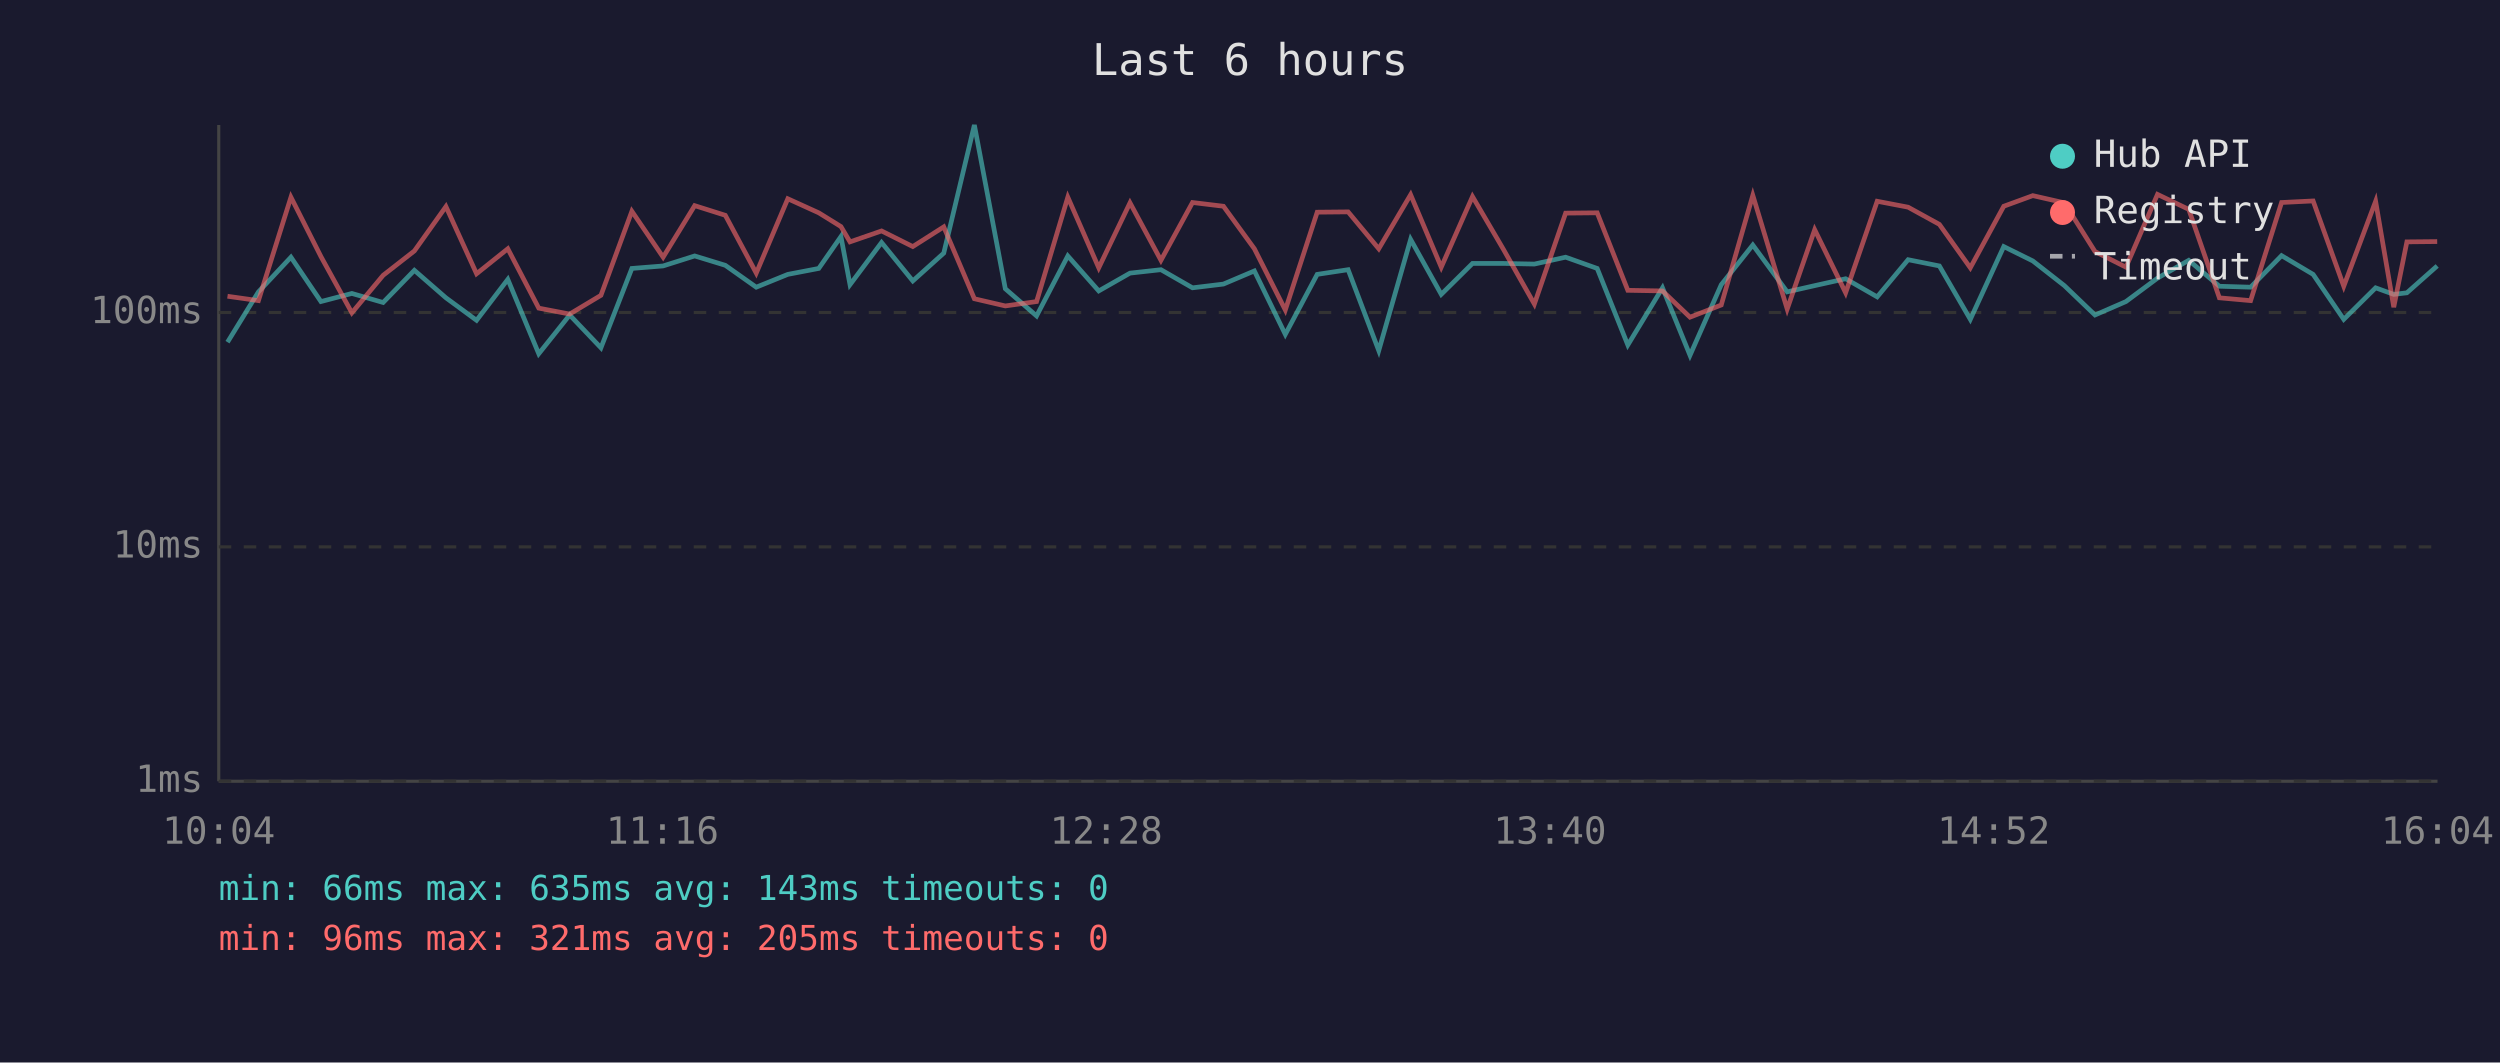
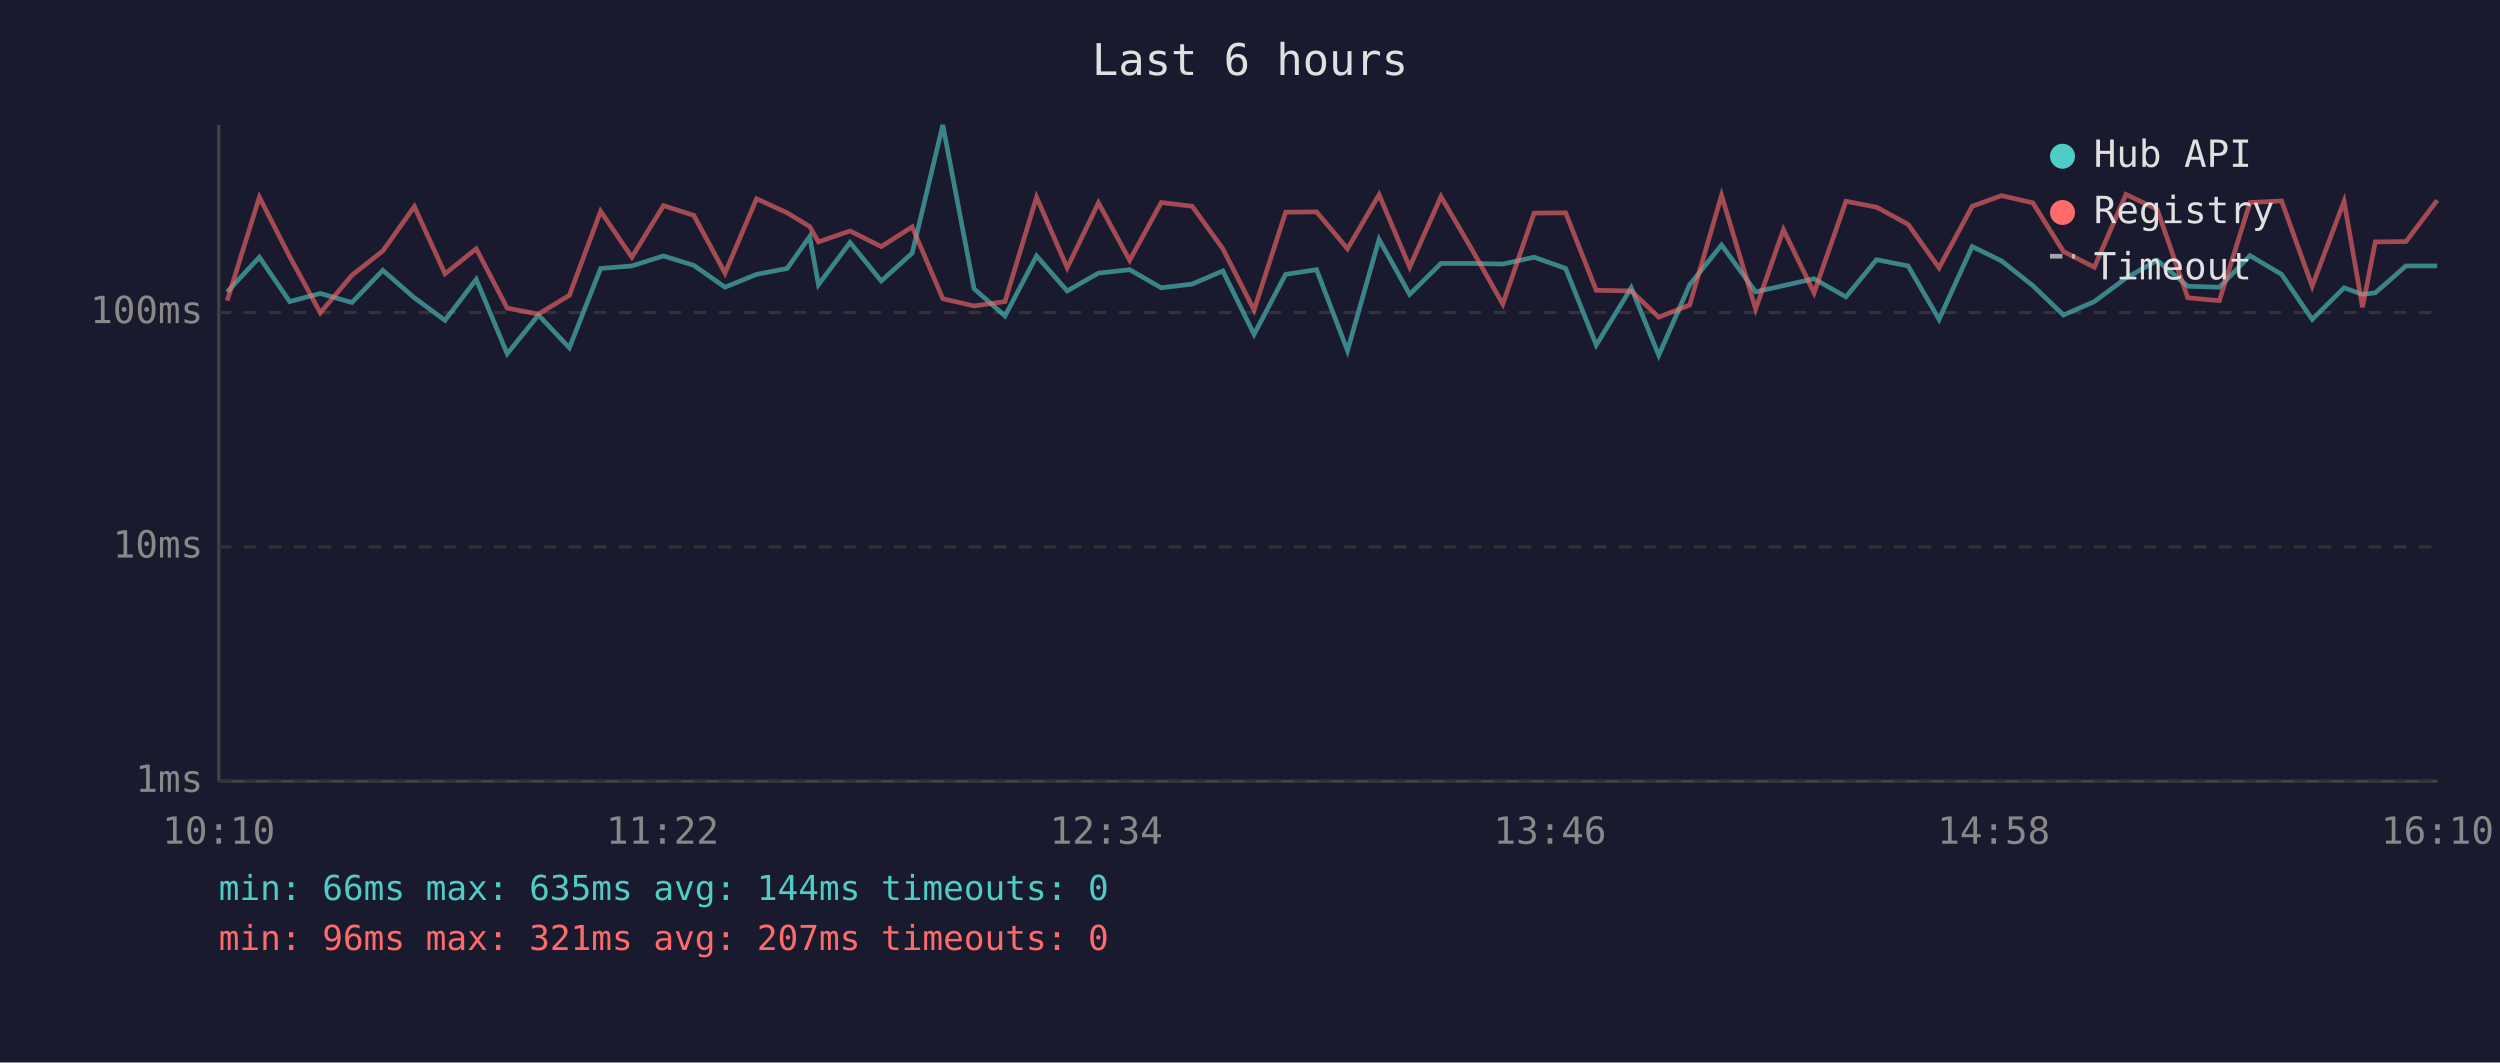
<svg xmlns="http://www.w3.org/2000/svg" viewBox="0 0 800 340" font-family="monospace" font-size="12">
  <rect width="800" height="340" fill="#1a1a2e" />
  <text x="400" y="24" fill="#e0e0e0" font-size="14" text-anchor="middle">Last 6 hours</text>
  <line x1="70" y1="40" x2="70" y2="250" stroke="#444" stroke-width="1" />
  <line x1="70" y1="250" x2="780" y2="250" stroke="#444" stroke-width="1" />
  <line x1="70" y1="250" x2="780" y2="250" stroke="#333" stroke-width="1" stroke-dasharray="4" />
  <text x="65" y="250" fill="#888" text-anchor="end" dominant-baseline="middle">1ms</text>
  <line x1="70" y1="175" x2="780" y2="175" stroke="#333" stroke-width="1" stroke-dasharray="4" />
  <text x="65" y="175" fill="#888" text-anchor="end" dominant-baseline="middle">10ms</text>
  <line x1="70" y1="100" x2="780" y2="100" stroke="#333" stroke-width="1" stroke-dasharray="4" />
  <text x="65" y="100" fill="#888" text-anchor="end" dominant-baseline="middle">100ms</text>
-   <text x="70" y="270" fill="#888" text-anchor="middle">10:04</text>
-   <text x="212" y="270" fill="#888" text-anchor="middle">11:16</text>
-   <text x="354" y="270" fill="#888" text-anchor="middle">12:28</text>
-   <text x="496" y="270" fill="#888" text-anchor="middle">13:40</text>
-   <text x="638" y="270" fill="#888" text-anchor="middle">14:52</text>
-   <text x="780" y="270" fill="#888" text-anchor="middle">16:04</text>
-   <polyline points="72.8,109.5 82.7,93.4 93.1,82.3 102.7,96.5 112.6,93.9 122.6,96.8 132.6,86.5 142.7,95.3 152.5,102.5 162.5,89.4 172.4,113.2 182.3,100.8 192.3,111.3 202.2,85.9 212.2,85.1 222.3,81.9 232.1,84.9 242.0,91.9 252.1,87.8 262.0,85.9 269.1,75.7 272.0,91.1 282.1,77.6 292.1,89.9 302.0,81.0 311.8,40.0 321.7,92.4 331.7,101.1 341.7,81.9 351.6,93.1 361.6,87.4 371.5,86.3 381.6,92.1 391.5,90.9 401.4,86.7 411.3,107.0 421.5,87.8 431.4,86.3 441.2,112.2 451.4,76.6 461.2,94.2 471.2,84.3 481.1,84.3 491.0,84.5 501.0,82.3 511.1,85.9 520.9,110.4 532.0,92.1 540.8,113.7 550.8,91.1 560.9,78.4 571.9,93.4 580.7,91.4 590.6,89.2 600.7,95.0 610.6,83.1 620.6,85.1 630.5,102.2 641.2,78.9 650.5,83.5 660.6,91.4 670.4,100.8 680.3,96.5 690.4,89.0 700.4,83.3 710.2,91.6 720.2,91.9 730.1,81.8 740.2,87.8 750.0,102.2 760.2,92.1 766.0,94.2 770.2,93.7 779.9,85.1" fill="none" stroke="#4ecdc4" stroke-width="1.5" opacity="0.6" />
-   <polyline points="72.8,94.8 82.7,96.2 93.1,63.1 102.7,82.1 112.6,100.1 122.6,88.1 132.6,80.3 142.7,66.1 152.5,87.6 162.5,79.6 172.4,98.6 182.3,100.5 192.3,94.5 202.2,67.6 212.2,82.3 222.3,65.8 232.1,68.9 242.0,87.4 252.1,63.6 262.0,68.1 269.1,72.5 272.0,77.4 282.1,73.9 292.1,78.9 302.0,72.6 311.8,95.6 321.7,97.9 331.7,96.5 341.7,63.1 351.6,85.7 361.6,64.9 371.5,83.3 381.6,64.8 391.5,66.0 401.4,79.6 411.3,99.2 421.5,67.9 431.4,67.8 441.2,79.6 451.4,62.3 461.2,85.5 471.2,62.9 481.1,79.8 491.0,97.3 501.0,68.2 511.1,68.1 520.9,92.9 532.0,93.1 540.8,101.5 550.8,97.6 560.9,62.5 571.9,98.9 580.7,73.5 590.6,93.7 600.7,64.4 610.6,66.3 620.6,71.8 630.5,85.7 641.2,66.0 650.5,62.6 660.6,64.9 670.4,80.5 680.3,85.5 690.4,62.2 700.4,67.0 710.2,95.3 720.2,96.2 730.1,64.8 740.2,64.3 750.0,91.6 760.2,64.4 766.0,98.3 770.2,77.4 779.9,77.3" fill="none" stroke="#ff6b6b" stroke-width="1.5" opacity="0.6" />
+   <text x="70" y="270" fill="#888" text-anchor="middle">10:10</text>
+   <text x="212" y="270" fill="#888" text-anchor="middle">11:22</text>
+   <text x="354" y="270" fill="#888" text-anchor="middle">12:34</text>
+   <text x="496" y="270" fill="#888" text-anchor="middle">13:46</text>
+   <text x="638" y="270" fill="#888" text-anchor="middle">14:58</text>
+   <text x="780" y="270" fill="#888" text-anchor="middle">16:10</text>
+   <polyline points="72.7,93.4 83.0,82.3 92.7,96.5 102.5,93.9 112.6,96.8 122.5,86.5 132.6,95.3 142.4,102.5 152.4,89.4 162.3,113.2 172.3,100.8 182.2,111.3 192.2,85.9 202.2,85.1 212.3,81.9 222.0,84.9 232.0,91.9 242.1,87.8 251.9,85.9 259.1,75.7 261.9,91.1 272.0,77.6 282.0,89.9 291.9,81.0 301.7,40.0 311.7,92.4 321.6,101.1 331.7,81.9 341.5,93.1 351.5,87.4 361.5,86.3 371.6,92.1 381.5,90.9 391.3,86.7 401.3,107.0 411.4,87.8 421.3,86.3 431.2,112.2 441.3,76.6 451.1,94.2 461.1,84.3 471.0,84.3 480.9,84.5 490.9,82.3 501.0,85.9 510.8,110.4 522.0,92.1 530.8,113.7 540.7,91.1 550.9,78.4 561.8,93.4 570.7,91.4 580.5,89.2 590.7,95.0 600.5,83.1 610.6,85.1 620.5,102.2 631.1,78.9 640.5,83.5 650.5,91.4 660.3,100.8 670.2,96.5 680.3,89.0 690.3,83.3 700.1,91.6 710.2,91.9 720.0,81.8 730.1,87.8 739.9,102.2 750.1,92.1 756.0,94.2 760.1,93.7 769.9,85.1 779.9,85.1" fill="none" stroke="#4ecdc4" stroke-width="1.5" opacity="0.6" />
+   <polyline points="72.7,96.2 83.0,63.1 92.7,82.1 102.5,100.1 112.6,88.1 122.5,80.3 132.6,66.1 142.4,87.6 152.4,79.6 162.3,98.6 172.3,100.5 182.2,94.5 192.2,67.6 202.2,82.3 212.3,65.8 222.0,68.9 232.0,87.4 242.1,63.6 251.9,68.1 259.1,72.5 261.9,77.4 272.0,73.9 282.0,78.9 291.9,72.6 301.7,95.6 311.7,97.9 321.6,96.5 331.7,63.1 341.5,85.7 351.5,64.9 361.5,83.3 371.6,64.8 381.5,66.0 391.3,79.6 401.3,99.2 411.4,67.9 421.3,67.8 431.2,79.6 441.3,62.3 451.1,85.5 461.1,62.9 471.0,79.8 480.9,97.3 490.9,68.2 501.0,68.1 510.8,92.9 522.0,93.1 530.8,101.5 540.7,97.6 550.9,62.5 561.8,98.9 570.7,73.5 580.5,93.7 590.7,64.4 600.5,66.3 610.6,71.8 620.5,85.7 631.1,66.0 640.5,62.6 650.5,64.9 660.3,80.5 670.2,85.5 680.3,62.2 690.3,67.0 700.1,95.3 710.2,96.2 720.0,64.8 730.1,64.3 739.9,91.6 750.1,64.4 756.0,98.3 760.1,77.4 769.9,77.3 779.9,64.1" fill="none" stroke="#ff6b6b" stroke-width="1.5" opacity="0.6" />
  <circle cx="660" cy="50" r="4" fill="#4ecdc4" />
  <text x="670" y="50" fill="#e0e0e0" dominant-baseline="middle">Hub API</text>
  <circle cx="660" cy="68" r="4" fill="#ff6b6b" />
  <text x="670" y="68" fill="#e0e0e0" dominant-baseline="middle">Registry</text>
  <line x1="656" y1="82" x2="664" y2="82" stroke="#e0e0e0" stroke-width="1.5" stroke-dasharray="4,3" opacity="0.7" />
  <text x="670" y="86" fill="#e0e0e0" dominant-baseline="middle">Timeout</text>
-   <text x="70" y="288" fill="#4ecdc4" font-size="11">min: 66ms  max: 635ms  avg: 143ms  timeouts: 0</text>
-   <text x="70" y="304" fill="#ff6b6b" font-size="11">min: 96ms  max: 321ms  avg: 205ms  timeouts: 0</text>
+   <text x="70" y="288" fill="#4ecdc4" font-size="11">min: 66ms  max: 635ms  avg: 144ms  timeouts: 0</text>
+   <text x="70" y="304" fill="#ff6b6b" font-size="11">min: 96ms  max: 321ms  avg: 207ms  timeouts: 0</text>
</svg>
